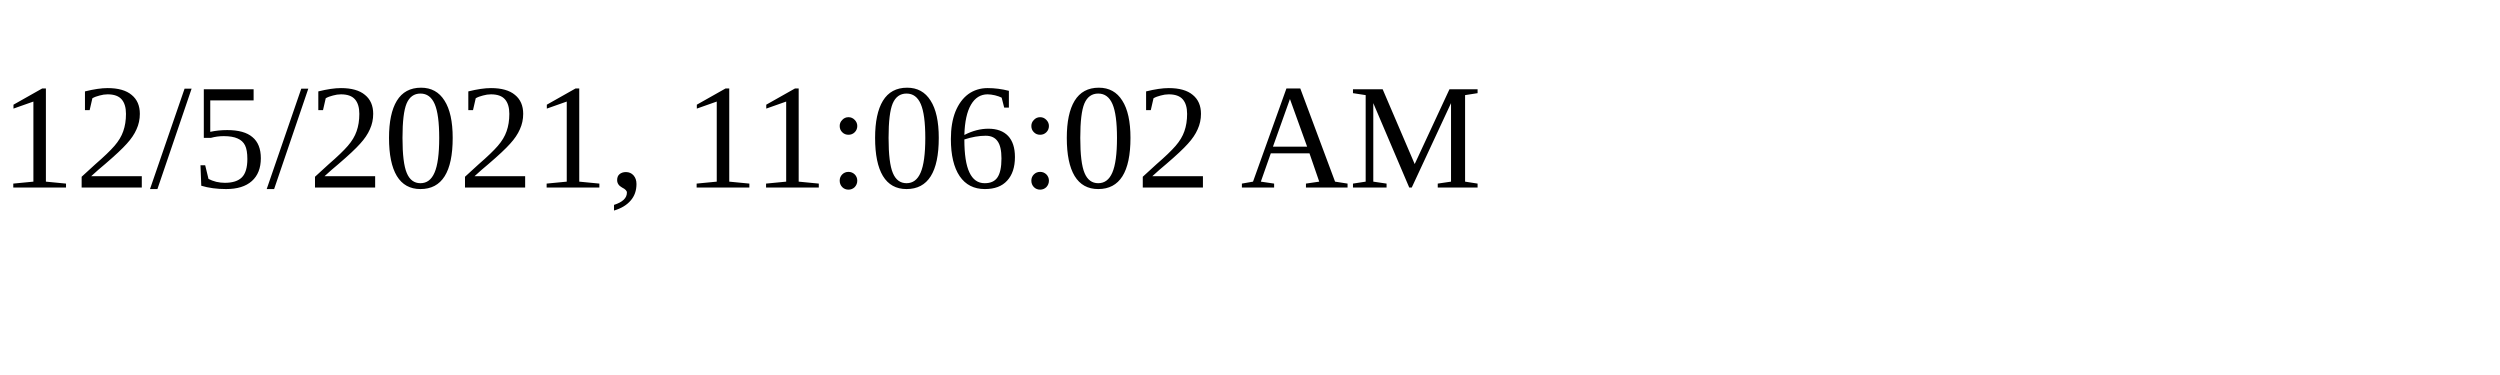
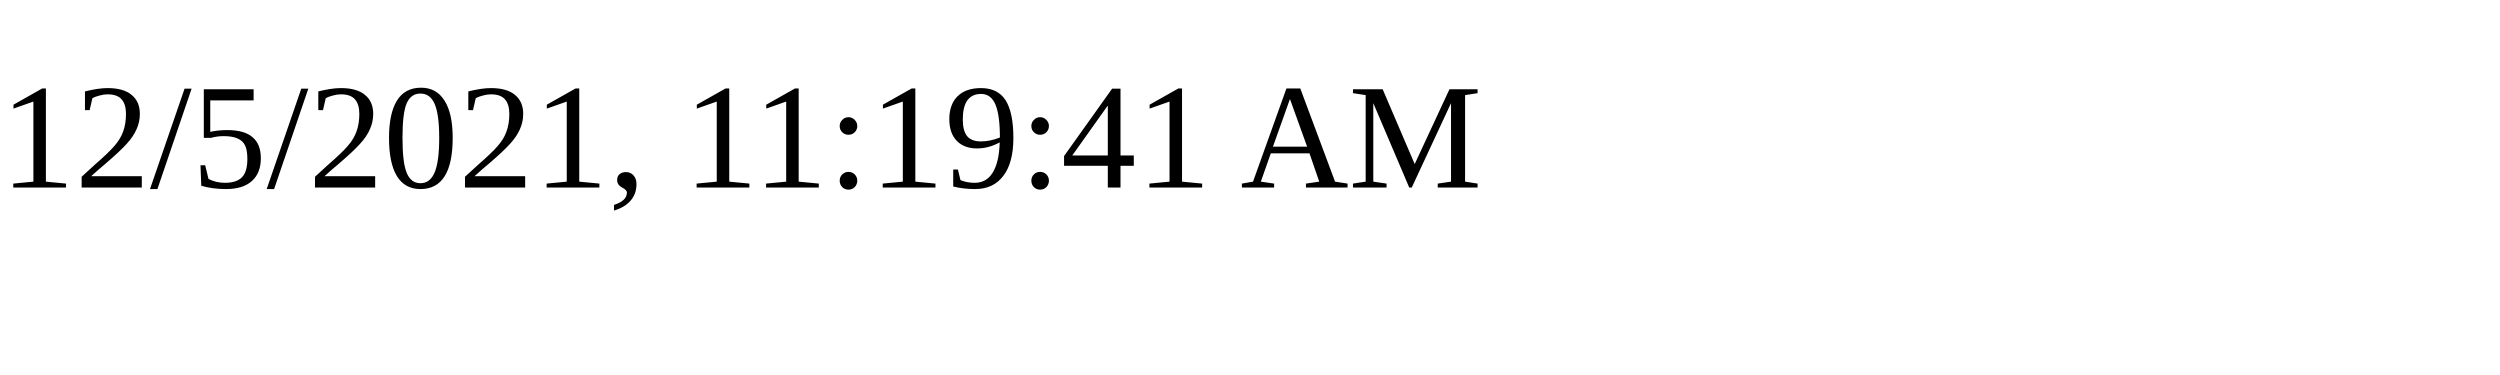
<svg xmlns="http://www.w3.org/2000/svg" height="30" width="200">
-   <text x="0" y="15">12/5/2021, 11:06:02 AM</text>
+   <text x="0" y="15">12/5/2021, 11:19:41 AM</text>
</svg>
